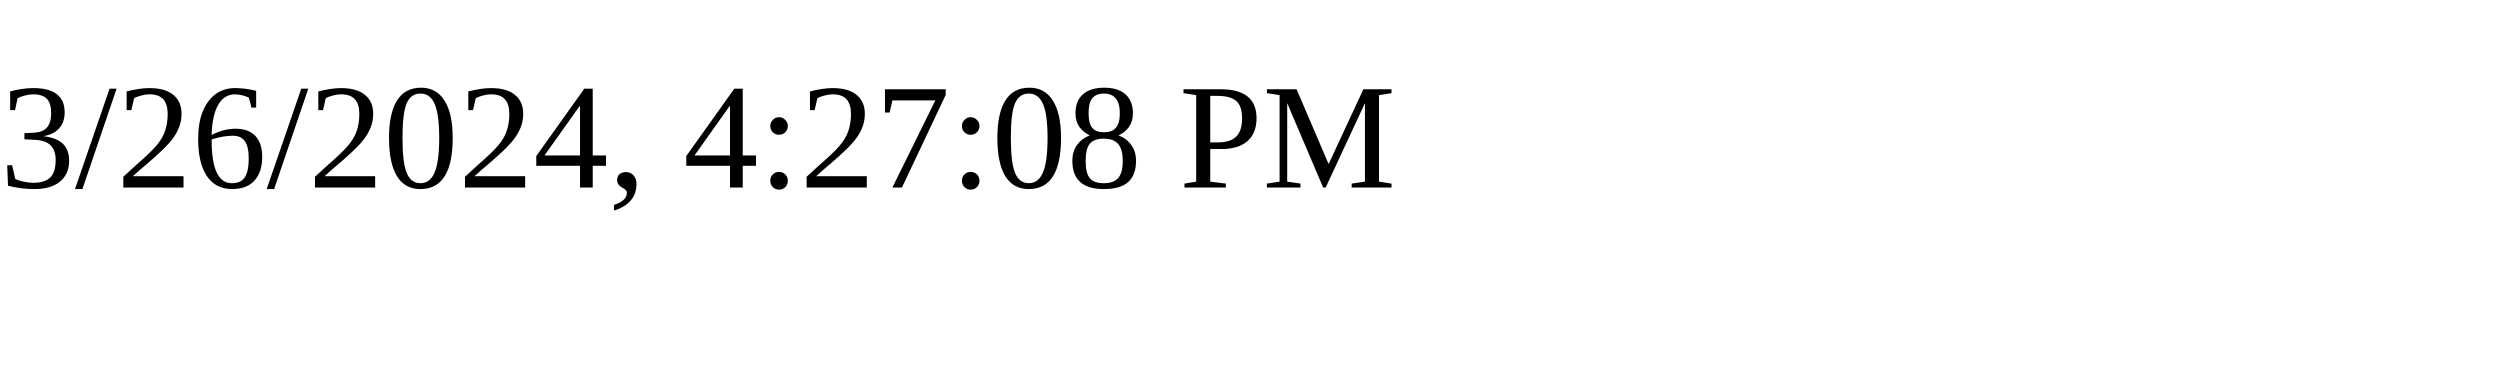
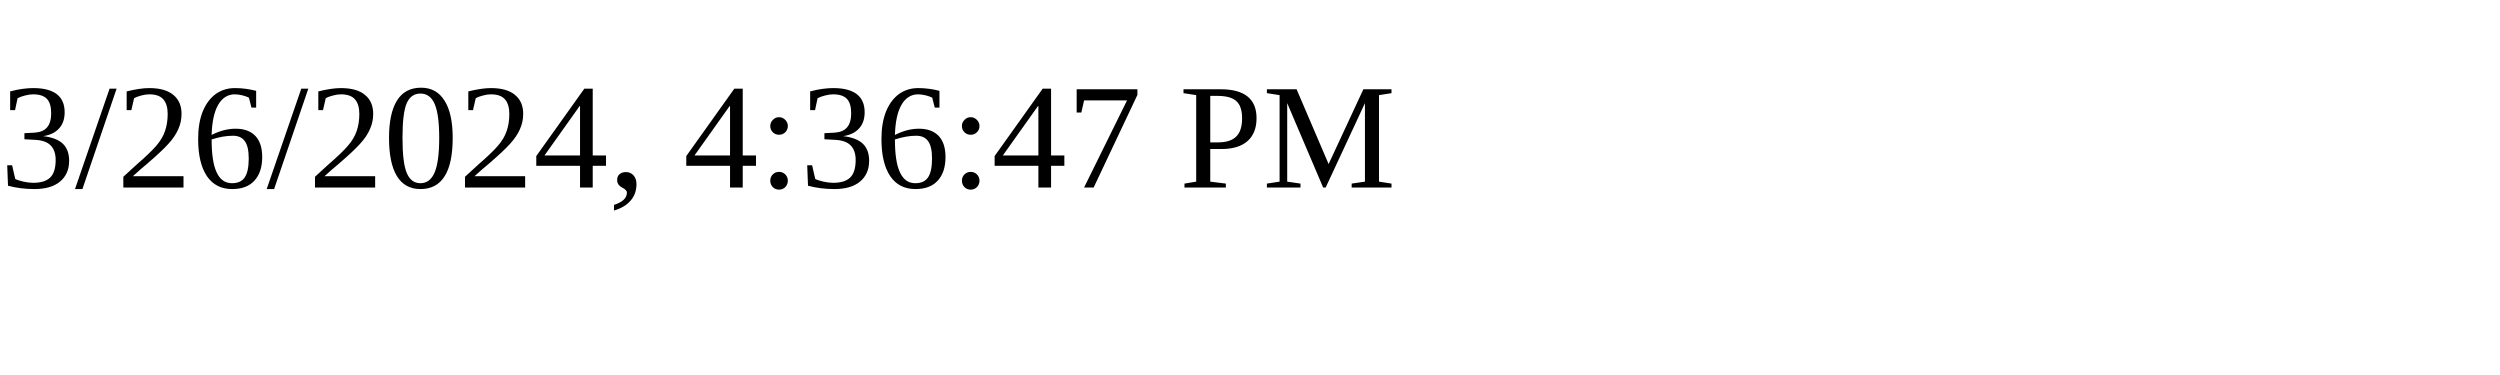
<svg xmlns="http://www.w3.org/2000/svg" height="30" width="200">
-   <text x="0" y="15">3/26/2024, 4:27:08 PM</text>
+   <text x="0" y="15">3/26/2024, 4:36:47 PM</text>
</svg>
